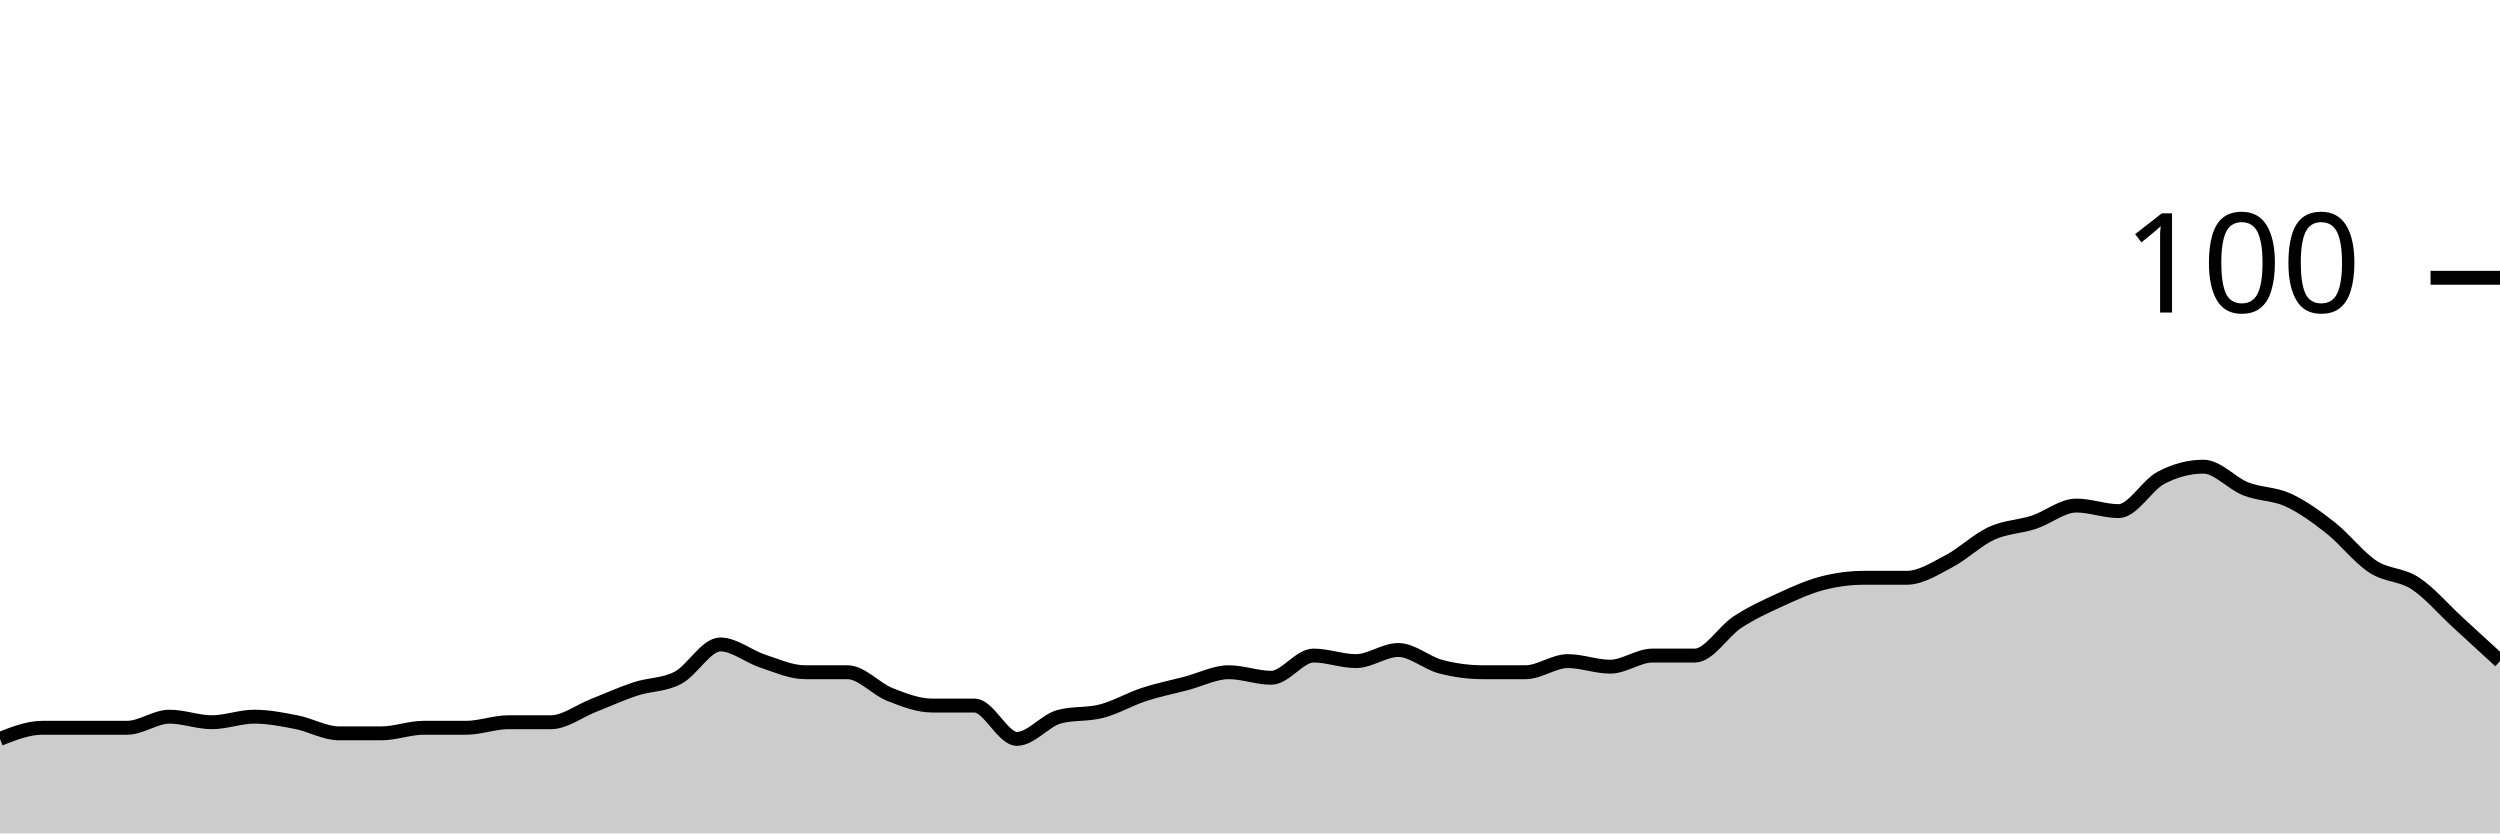
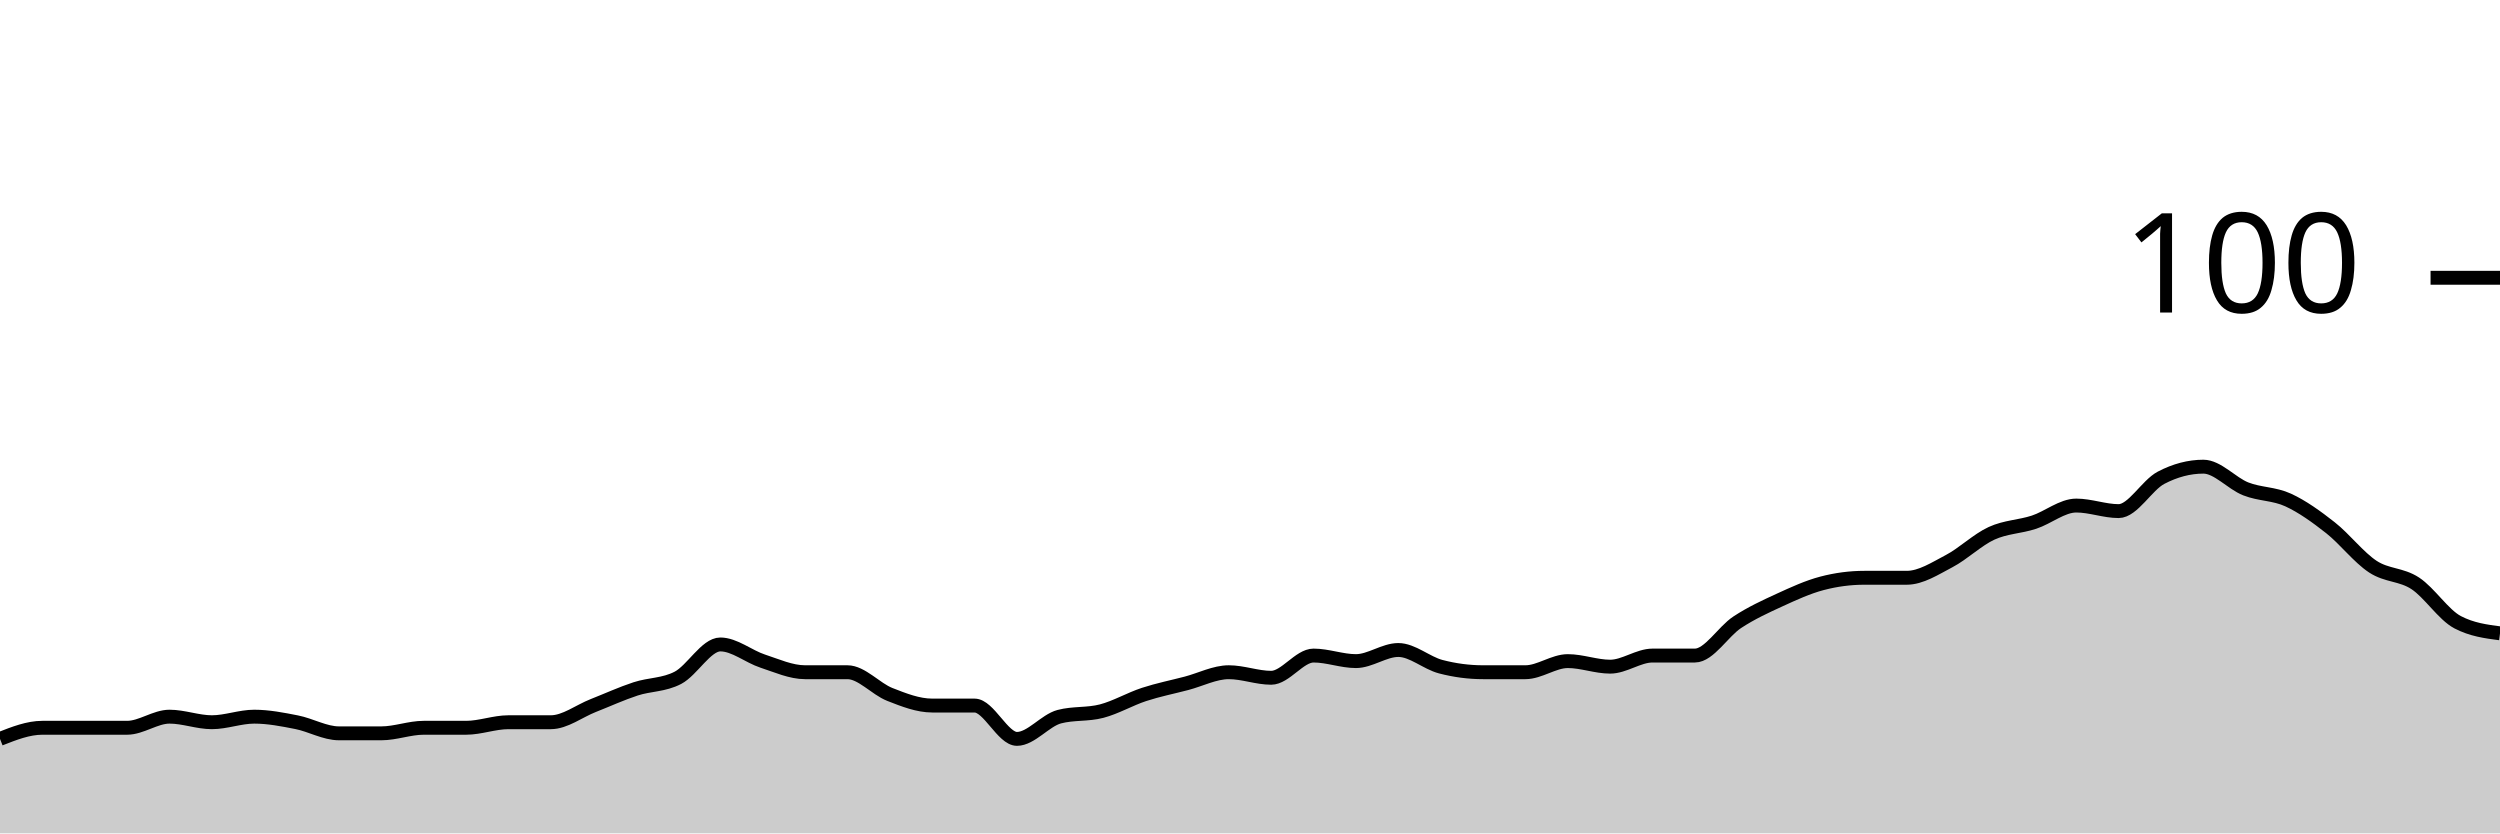
<svg xmlns="http://www.w3.org/2000/svg" viewBox="0 0 180 60">
  <g transform="translate(0,20)">
-     <path class="area" fill="rgba(0, 0, 0, 0.2)" d="M0,33.2C1.017,32.8,2.034,32.4,3.051,32.4C4.068,32.4,5.085,32.4,6.102,32.4C7.119,32.4,8.136,32.4,9.153,32.4C10.169,32.4,11.186,31.6,12.203,31.6C13.22,31.6,14.237,32,15.254,32C16.271,32,17.288,31.6,18.305,31.6C19.322,31.6,20.339,31.8,21.356,32C22.373,32.2,23.39,32.8,24.407,32.8C25.424,32.8,26.441,32.8,27.458,32.8C28.475,32.8,29.492,32.4,30.508,32.4C31.525,32.4,32.542,32.4,33.559,32.4C34.576,32.4,35.593,32,36.61,32C37.627,32,38.644,32,39.661,32C40.678,32,41.695,31.2,42.712,30.8C43.729,30.4,44.746,29.933,45.763,29.6C46.78,29.267,47.797,29.333,48.814,28.8C49.831,28.267,50.847,26.4,51.864,26.4C52.881,26.4,53.898,27.267,54.915,27.6C55.932,27.933,56.949,28.4,57.966,28.4C58.983,28.4,60,28.4,61.017,28.4C62.034,28.4,63.051,29.6,64.068,30C65.085,30.4,66.102,30.8,67.119,30.8C68.136,30.8,69.153,30.8,70.169,30.8C71.186,30.8,72.203,33.2,73.22,33.2C74.237,33.2,75.254,31.867,76.271,31.6C77.288,31.333,78.305,31.467,79.322,31.2C80.339,30.933,81.356,30.333,82.373,30C83.39,29.667,84.407,29.467,85.424,29.2C86.441,28.933,87.458,28.4,88.475,28.4C89.492,28.4,90.508,28.8,91.525,28.8C92.542,28.8,93.559,27.2,94.576,27.2C95.593,27.2,96.61,27.6,97.627,27.6C98.644,27.6,99.661,26.8,100.678,26.8C101.695,26.8,102.712,27.733,103.729,28C104.746,28.267,105.763,28.4,106.78,28.4C107.797,28.4,108.814,28.4,109.831,28.4C110.847,28.4,111.864,27.6,112.881,27.6C113.898,27.6,114.915,28,115.932,28C116.949,28,117.966,27.2,118.983,27.2C120,27.2,121.017,27.2,122.034,27.2C123.051,27.2,124.068,25.467,125.085,24.8C126.102,24.133,127.119,23.667,128.136,23.2C129.153,22.733,130.169,22.267,131.186,22C132.203,21.733,133.22,21.6,134.237,21.6C135.254,21.6,136.271,21.6,137.288,21.6C138.305,21.6,139.322,20.933,140.339,20.4C141.356,19.867,142.373,18.867,143.39,18.4C144.407,17.933,145.424,17.933,146.441,17.6C147.458,17.267,148.475,16.4,149.492,16.4C150.508,16.4,151.525,16.8,152.542,16.8C153.559,16.8,154.576,14.933,155.593,14.4C156.61,13.867,157.627,13.6,158.644,13.6C159.661,13.6,160.678,14.8,161.695,15.2C162.712,15.6,163.729,15.533,164.746,16C165.763,16.467,166.78,17.2,167.797,18C168.814,18.8,169.831,20.133,170.847,20.8C171.864,21.467,172.881,21.333,173.898,22C174.915,22.667,175.932,23.867,176.949,24.8C177.966,25.733,178.983,26.667,180,27.6L180,40C178.983,40,177.966,40,176.949,40C175.932,40,174.915,40,173.898,40C172.881,40,171.864,40,170.847,40C169.831,40,168.814,40,167.797,40C166.78,40,165.763,40,164.746,40C163.729,40,162.712,40,161.695,40C160.678,40,159.661,40,158.644,40C157.627,40,156.61,40,155.593,40C154.576,40,153.559,40,152.542,40C151.525,40,150.508,40,149.492,40C148.475,40,147.458,40,146.441,40C145.424,40,144.407,40,143.39,40C142.373,40,141.356,40,140.339,40C139.322,40,138.305,40,137.288,40C136.271,40,135.254,40,134.237,40C133.22,40,132.203,40,131.186,40C130.169,40,129.153,40,128.136,40C127.119,40,126.102,40,125.085,40C124.068,40,123.051,40,122.034,40C121.017,40,120,40,118.983,40C117.966,40,116.949,40,115.932,40C114.915,40,113.898,40,112.881,40C111.864,40,110.847,40,109.831,40C108.814,40,107.797,40,106.78,40C105.763,40,104.746,40,103.729,40C102.712,40,101.695,40,100.678,40C99.661,40,98.644,40,97.627,40C96.61,40,95.593,40,94.576,40C93.559,40,92.542,40,91.525,40C90.508,40,89.492,40,88.475,40C87.458,40,86.441,40,85.424,40C84.407,40,83.39,40,82.373,40C81.356,40,80.339,40,79.322,40C78.305,40,77.288,40,76.271,40C75.254,40,74.237,40,73.22,40C72.203,40,71.186,40,70.169,40C69.153,40,68.136,40,67.119,40C66.102,40,65.085,40,64.068,40C63.051,40,62.034,40,61.017,40C60,40,58.983,40,57.966,40C56.949,40,55.932,40,54.915,40C53.898,40,52.881,40,51.864,40C50.847,40,49.831,40,48.814,40C47.797,40,46.78,40,45.763,40C44.746,40,43.729,40,42.712,40C41.695,40,40.678,40,39.661,40C38.644,40,37.627,40,36.61,40C35.593,40,34.576,40,33.559,40C32.542,40,31.525,40,30.508,40C29.492,40,28.475,40,27.458,40C26.441,40,25.424,40,24.407,40C23.39,40,22.373,40,21.356,40C20.339,40,19.322,40,18.305,40C17.288,40,16.271,40,15.254,40C14.237,40,13.22,40,12.203,40C11.186,40,10.169,40,9.153,40C8.136,40,7.119,40,6.102,40C5.085,40,4.068,40,3.051,40C2.034,40,1.017,40,0,40Z" />
-     <path class="line" stroke="black" fill="none" d="M0,33.2C1.017,32.8,2.034,32.4,3.051,32.4C4.068,32.4,5.085,32.4,6.102,32.4C7.119,32.4,8.136,32.4,9.153,32.4C10.169,32.4,11.186,31.6,12.203,31.6C13.22,31.6,14.237,32,15.254,32C16.271,32,17.288,31.6,18.305,31.6C19.322,31.6,20.339,31.8,21.356,32C22.373,32.2,23.39,32.8,24.407,32.8C25.424,32.8,26.441,32.8,27.458,32.8C28.475,32.8,29.492,32.4,30.508,32.4C31.525,32.4,32.542,32.4,33.559,32.4C34.576,32.4,35.593,32,36.61,32C37.627,32,38.644,32,39.661,32C40.678,32,41.695,31.2,42.712,30.8C43.729,30.4,44.746,29.933,45.763,29.6C46.78,29.267,47.797,29.333,48.814,28.8C49.831,28.267,50.847,26.4,51.864,26.4C52.881,26.4,53.898,27.267,54.915,27.6C55.932,27.933,56.949,28.4,57.966,28.4C58.983,28.4,60,28.4,61.017,28.4C62.034,28.4,63.051,29.6,64.068,30C65.085,30.4,66.102,30.8,67.119,30.8C68.136,30.8,69.153,30.8,70.169,30.8C71.186,30.8,72.203,33.2,73.22,33.2C74.237,33.2,75.254,31.867,76.271,31.6C77.288,31.333,78.305,31.467,79.322,31.2C80.339,30.933,81.356,30.333,82.373,30C83.39,29.667,84.407,29.467,85.424,29.2C86.441,28.933,87.458,28.4,88.475,28.4C89.492,28.4,90.508,28.8,91.525,28.8C92.542,28.8,93.559,27.2,94.576,27.2C95.593,27.2,96.61,27.6,97.627,27.6C98.644,27.6,99.661,26.8,100.678,26.8C101.695,26.8,102.712,27.733,103.729,28C104.746,28.267,105.763,28.4,106.78,28.4C107.797,28.4,108.814,28.4,109.831,28.4C110.847,28.4,111.864,27.6,112.881,27.6C113.898,27.6,114.915,28,115.932,28C116.949,28,117.966,27.2,118.983,27.2C120,27.2,121.017,27.2,122.034,27.2C123.051,27.2,124.068,25.467,125.085,24.8C126.102,24.133,127.119,23.667,128.136,23.2C129.153,22.733,130.169,22.267,131.186,22C132.203,21.733,133.22,21.6,134.237,21.6C135.254,21.6,136.271,21.6,137.288,21.6C138.305,21.6,139.322,20.933,140.339,20.4C141.356,19.867,142.373,18.867,143.39,18.4C144.407,17.933,145.424,17.933,146.441,17.6C147.458,17.267,148.475,16.4,149.492,16.4C150.508,16.4,151.525,16.8,152.542,16.8C153.559,16.8,154.576,14.933,155.593,14.4C156.61,13.867,157.627,13.6,158.644,13.6C159.661,13.6,160.678,14.8,161.695,15.2C162.712,15.6,163.729,15.533,164.746,16C165.763,16.467,166.78,17.2,167.797,18C168.814,18.8,169.831,20.133,170.847,20.8C171.864,21.467,172.881,21.333,173.898,22C174.915,22.667,175.932,23.867,176.949,24.8C177.966,25.733,178.983,26.667,180,27.6" />
+     <path class="area" fill="rgba(0, 0, 0, 0.2)" d="M0,33.2C1.017,32.8,2.034,32.4,3.051,32.4C4.068,32.4,5.085,32.4,6.102,32.4C7.119,32.4,8.136,32.4,9.153,32.4C10.169,32.4,11.186,31.6,12.203,31.6C13.22,31.6,14.237,32,15.254,32C16.271,32,17.288,31.6,18.305,31.6C19.322,31.6,20.339,31.8,21.356,32C22.373,32.2,23.39,32.8,24.407,32.8C25.424,32.8,26.441,32.8,27.458,32.8C28.475,32.8,29.492,32.4,30.508,32.4C31.525,32.4,32.542,32.4,33.559,32.4C34.576,32.4,35.593,32,36.61,32C37.627,32,38.644,32,39.661,32C40.678,32,41.695,31.2,42.712,30.8C43.729,30.4,44.746,29.933,45.763,29.6C46.78,29.267,47.797,29.333,48.814,28.8C49.831,28.267,50.847,26.4,51.864,26.4C52.881,26.4,53.898,27.267,54.915,27.6C55.932,27.933,56.949,28.4,57.966,28.4C58.983,28.4,60,28.4,61.017,28.4C62.034,28.4,63.051,29.6,64.068,30C65.085,30.4,66.102,30.8,67.119,30.8C68.136,30.8,69.153,30.8,70.169,30.8C71.186,30.8,72.203,33.2,73.22,33.2C74.237,33.2,75.254,31.867,76.271,31.6C77.288,31.333,78.305,31.467,79.322,31.2C80.339,30.933,81.356,30.333,82.373,30C83.39,29.667,84.407,29.467,85.424,29.2C86.441,28.933,87.458,28.4,88.475,28.4C89.492,28.4,90.508,28.8,91.525,28.8C92.542,28.8,93.559,27.2,94.576,27.2C95.593,27.2,96.61,27.6,97.627,27.6C98.644,27.6,99.661,26.8,100.678,26.8C101.695,26.8,102.712,27.733,103.729,28C104.746,28.267,105.763,28.4,106.78,28.4C107.797,28.4,108.814,28.4,109.831,28.4C110.847,28.4,111.864,27.6,112.881,27.6C113.898,27.6,114.915,28,115.932,28C116.949,28,117.966,27.2,118.983,27.2C120,27.2,121.017,27.2,122.034,27.2C123.051,27.2,124.068,25.467,125.085,24.8C126.102,24.133,127.119,23.667,128.136,23.2C129.153,22.733,130.169,22.267,131.186,22C132.203,21.733,133.22,21.6,134.237,21.6C135.254,21.6,136.271,21.6,137.288,21.6C138.305,21.6,139.322,20.933,140.339,20.4C141.356,19.867,142.373,18.867,143.39,18.4C144.407,17.933,145.424,17.933,146.441,17.6C147.458,17.267,148.475,16.4,149.492,16.4C150.508,16.4,151.525,16.8,152.542,16.8C153.559,16.8,154.576,14.933,155.593,14.4C156.61,13.867,157.627,13.6,158.644,13.6C159.661,13.6,160.678,14.8,161.695,15.2C162.712,15.6,163.729,15.533,164.746,16C165.763,16.467,166.78,17.2,167.797,18C168.814,18.8,169.831,20.133,170.847,20.8C171.864,21.467,172.881,21.333,173.898,22C174.915,22.667,175.932,24.267,176.949,24.8C177.966,25.333,178.983,25.467,180,25.6L180,40C178.983,40,177.966,40,176.949,40C175.932,40,174.915,40,173.898,40C172.881,40,171.864,40,170.847,40C169.831,40,168.814,40,167.797,40C166.78,40,165.763,40,164.746,40C163.729,40,162.712,40,161.695,40C160.678,40,159.661,40,158.644,40C157.627,40,156.61,40,155.593,40C154.576,40,153.559,40,152.542,40C151.525,40,150.508,40,149.492,40C148.475,40,147.458,40,146.441,40C145.424,40,144.407,40,143.39,40C142.373,40,141.356,40,140.339,40C139.322,40,138.305,40,137.288,40C136.271,40,135.254,40,134.237,40C133.22,40,132.203,40,131.186,40C130.169,40,129.153,40,128.136,40C127.119,40,126.102,40,125.085,40C124.068,40,123.051,40,122.034,40C121.017,40,120,40,118.983,40C117.966,40,116.949,40,115.932,40C114.915,40,113.898,40,112.881,40C111.864,40,110.847,40,109.831,40C108.814,40,107.797,40,106.78,40C105.763,40,104.746,40,103.729,40C102.712,40,101.695,40,100.678,40C99.661,40,98.644,40,97.627,40C96.61,40,95.593,40,94.576,40C93.559,40,92.542,40,91.525,40C90.508,40,89.492,40,88.475,40C87.458,40,86.441,40,85.424,40C84.407,40,83.39,40,82.373,40C81.356,40,80.339,40,79.322,40C78.305,40,77.288,40,76.271,40C75.254,40,74.237,40,73.22,40C72.203,40,71.186,40,70.169,40C69.153,40,68.136,40,67.119,40C66.102,40,65.085,40,64.068,40C63.051,40,62.034,40,61.017,40C60,40,58.983,40,57.966,40C56.949,40,55.932,40,54.915,40C53.898,40,52.881,40,51.864,40C50.847,40,49.831,40,48.814,40C47.797,40,46.78,40,45.763,40C44.746,40,43.729,40,42.712,40C41.695,40,40.678,40,39.661,40C38.644,40,37.627,40,36.61,40C35.593,40,34.576,40,33.559,40C32.542,40,31.525,40,30.508,40C29.492,40,28.475,40,27.458,40C26.441,40,25.424,40,24.407,40C23.39,40,22.373,40,21.356,40C20.339,40,19.322,40,18.305,40C17.288,40,16.271,40,15.254,40C14.237,40,13.22,40,12.203,40C11.186,40,10.169,40,9.153,40C8.136,40,7.119,40,6.102,40C5.085,40,4.068,40,3.051,40C2.034,40,1.017,40,0,40Z" />
+     <path class="line" stroke="black" fill="none" d="M0,33.2C1.017,32.8,2.034,32.4,3.051,32.4C4.068,32.4,5.085,32.4,6.102,32.4C7.119,32.4,8.136,32.4,9.153,32.4C10.169,32.4,11.186,31.6,12.203,31.6C13.22,31.6,14.237,32,15.254,32C16.271,32,17.288,31.6,18.305,31.6C19.322,31.6,20.339,31.8,21.356,32C22.373,32.2,23.39,32.8,24.407,32.8C25.424,32.8,26.441,32.8,27.458,32.8C28.475,32.8,29.492,32.4,30.508,32.4C31.525,32.4,32.542,32.4,33.559,32.4C34.576,32.4,35.593,32,36.61,32C37.627,32,38.644,32,39.661,32C40.678,32,41.695,31.2,42.712,30.8C43.729,30.4,44.746,29.933,45.763,29.6C46.78,29.267,47.797,29.333,48.814,28.8C49.831,28.267,50.847,26.4,51.864,26.4C52.881,26.4,53.898,27.267,54.915,27.6C55.932,27.933,56.949,28.4,57.966,28.4C58.983,28.4,60,28.4,61.017,28.4C62.034,28.4,63.051,29.6,64.068,30C65.085,30.4,66.102,30.8,67.119,30.8C68.136,30.8,69.153,30.8,70.169,30.8C71.186,30.8,72.203,33.2,73.22,33.2C74.237,33.2,75.254,31.867,76.271,31.6C77.288,31.333,78.305,31.467,79.322,31.2C80.339,30.933,81.356,30.333,82.373,30C83.39,29.667,84.407,29.467,85.424,29.2C86.441,28.933,87.458,28.4,88.475,28.4C89.492,28.4,90.508,28.8,91.525,28.8C92.542,28.8,93.559,27.2,94.576,27.2C95.593,27.2,96.61,27.6,97.627,27.6C98.644,27.6,99.661,26.8,100.678,26.8C101.695,26.8,102.712,27.733,103.729,28C104.746,28.267,105.763,28.4,106.78,28.4C107.797,28.4,108.814,28.4,109.831,28.4C110.847,28.4,111.864,27.6,112.881,27.6C113.898,27.6,114.915,28,115.932,28C116.949,28,117.966,27.2,118.983,27.2C120,27.2,121.017,27.2,122.034,27.2C123.051,27.2,124.068,25.467,125.085,24.8C126.102,24.133,127.119,23.667,128.136,23.2C129.153,22.733,130.169,22.267,131.186,22C132.203,21.733,133.22,21.6,134.237,21.6C135.254,21.6,136.271,21.6,137.288,21.6C138.305,21.6,139.322,20.933,140.339,20.4C141.356,19.867,142.373,18.867,143.39,18.4C144.407,17.933,145.424,17.933,146.441,17.6C147.458,17.267,148.475,16.4,149.492,16.4C150.508,16.4,151.525,16.8,152.542,16.8C153.559,16.8,154.576,14.933,155.593,14.4C156.61,13.867,157.627,13.6,158.644,13.6C159.661,13.6,160.678,14.8,161.695,15.2C162.712,15.6,163.729,15.533,164.746,16C165.763,16.467,166.78,17.2,167.797,18C168.814,18.8,169.831,20.133,170.847,20.8C171.864,21.467,172.881,21.333,173.898,22C174.915,22.667,175.932,24.267,176.949,24.8C177.966,25.333,178.983,25.467,180,25.6" />
    <path class="axis-ceiling" stroke-width="1" stroke="black" fill="none" d="M175,0L180,0" />
    <text class="axis-ceiling-label" font-family="sans-serif" text-anchor="end" font-size="10px" x="170" y="2.5">100</text>
  </g>
</svg>
